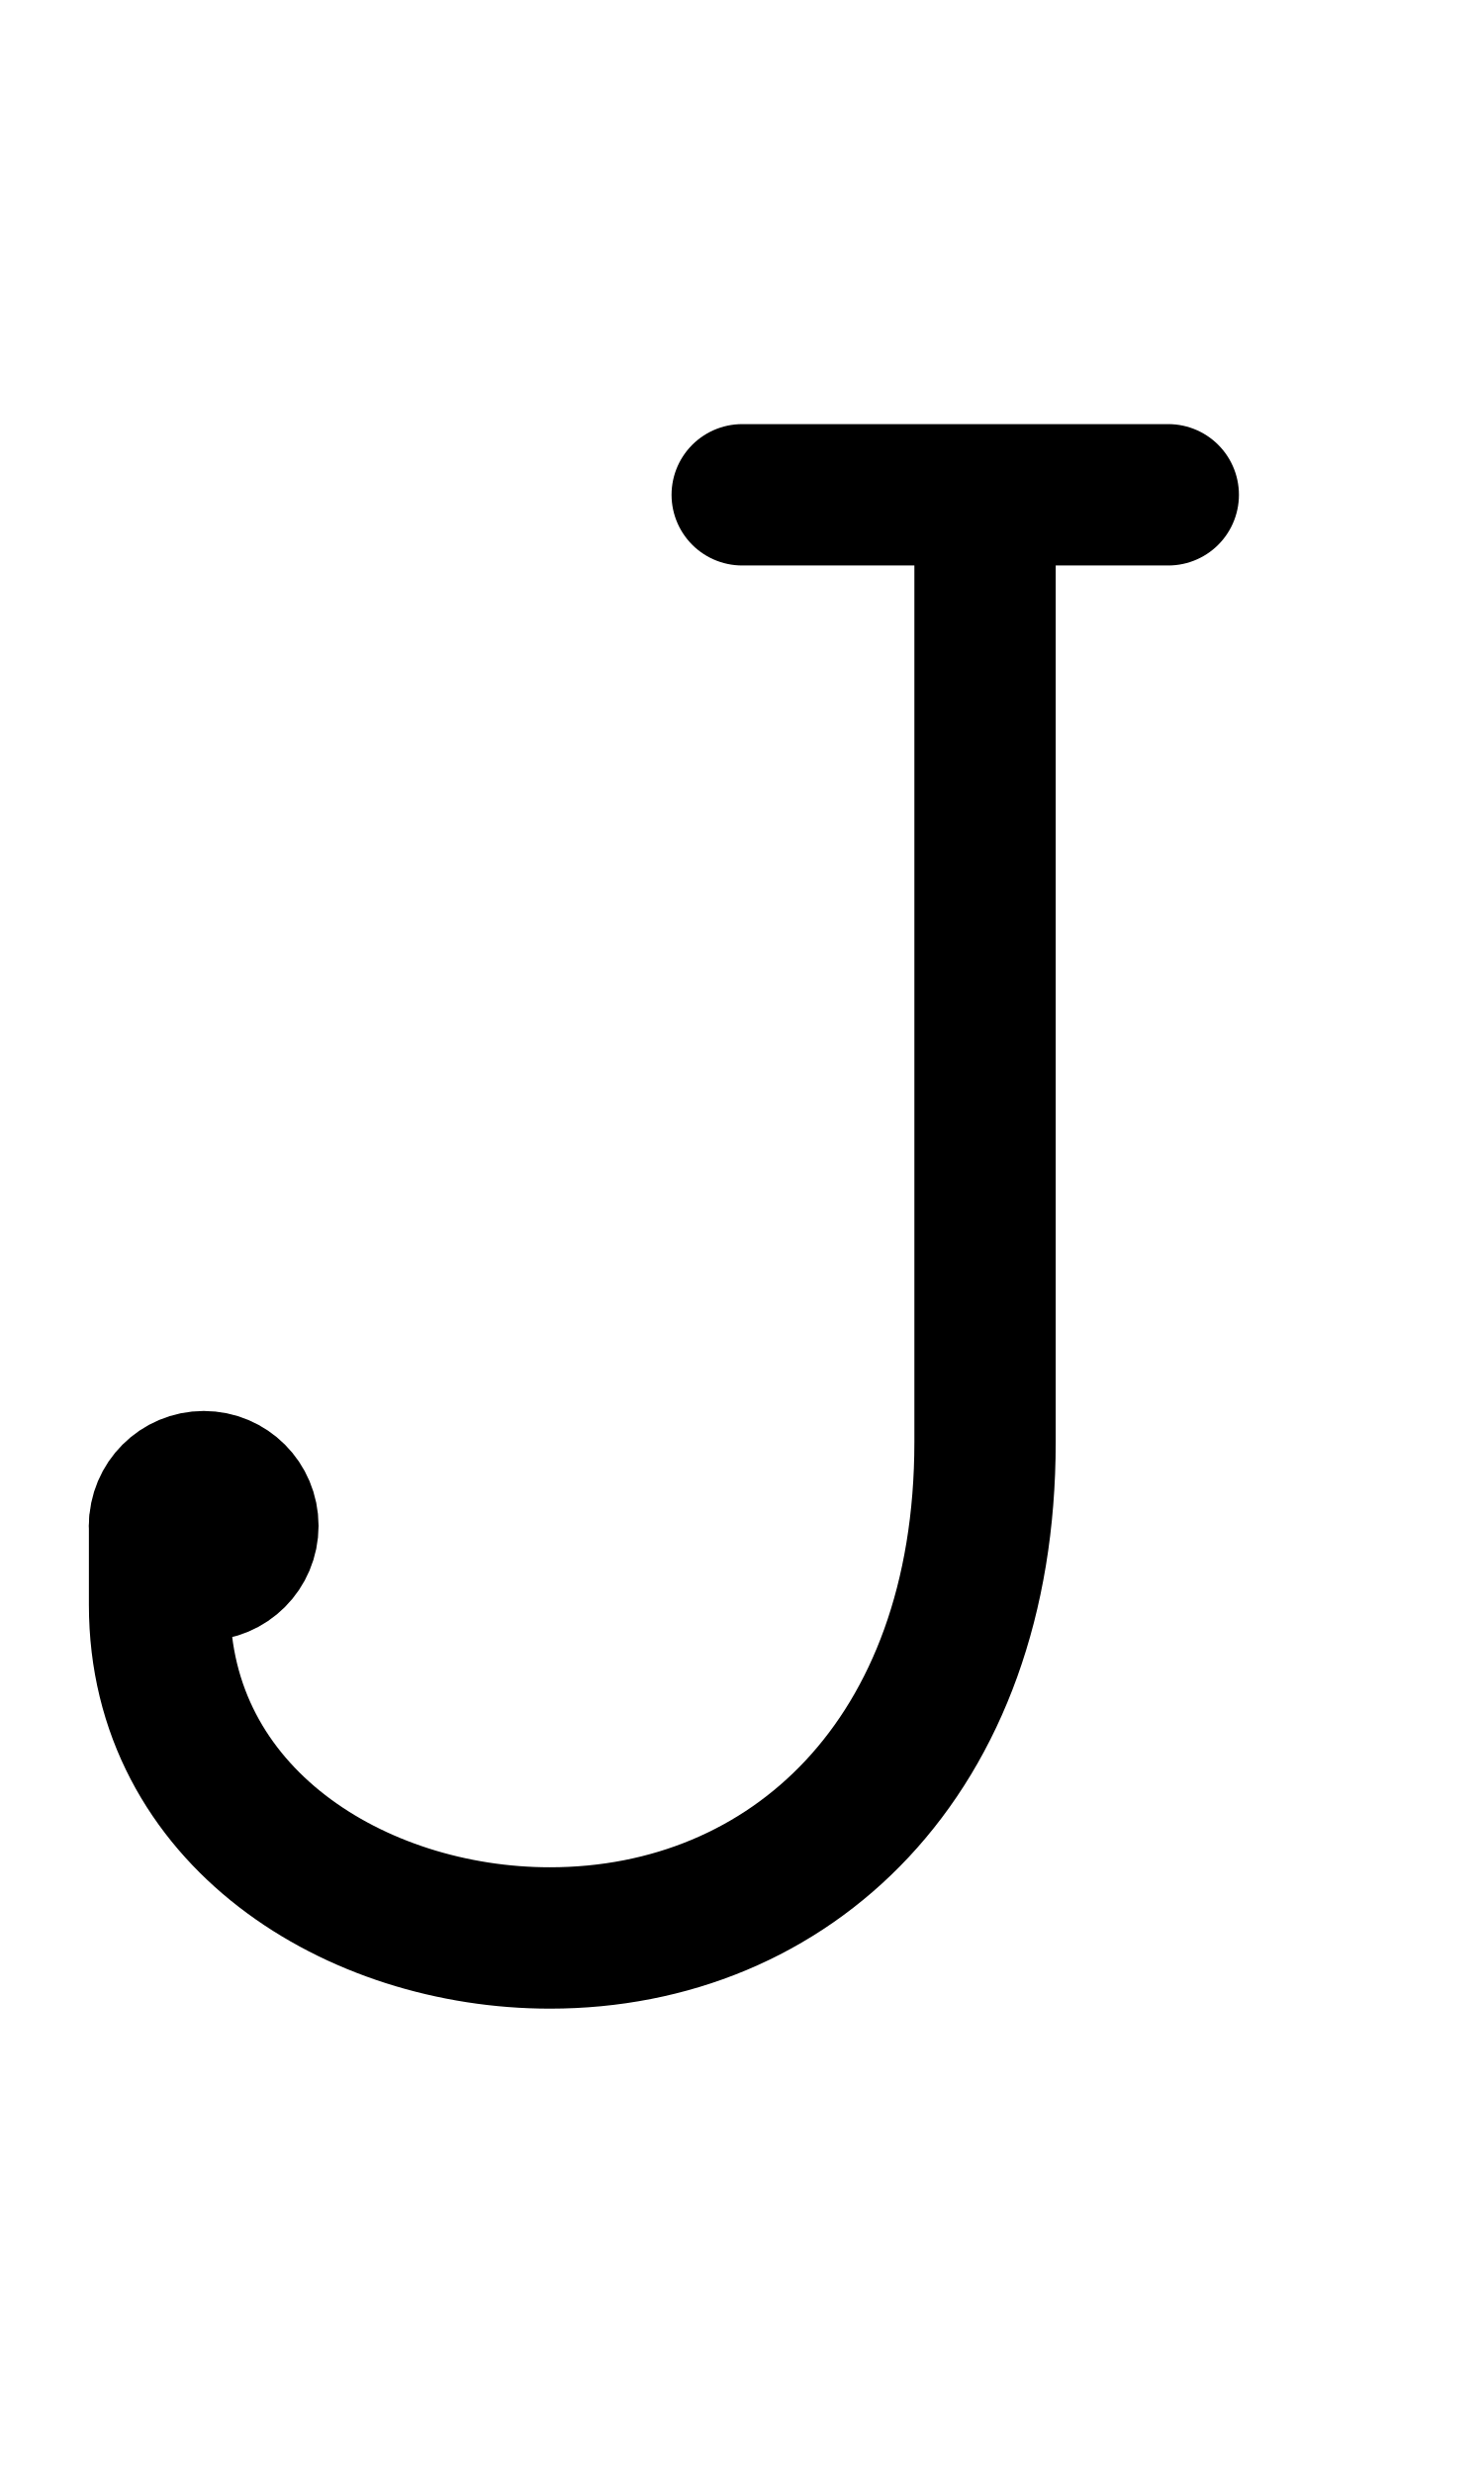
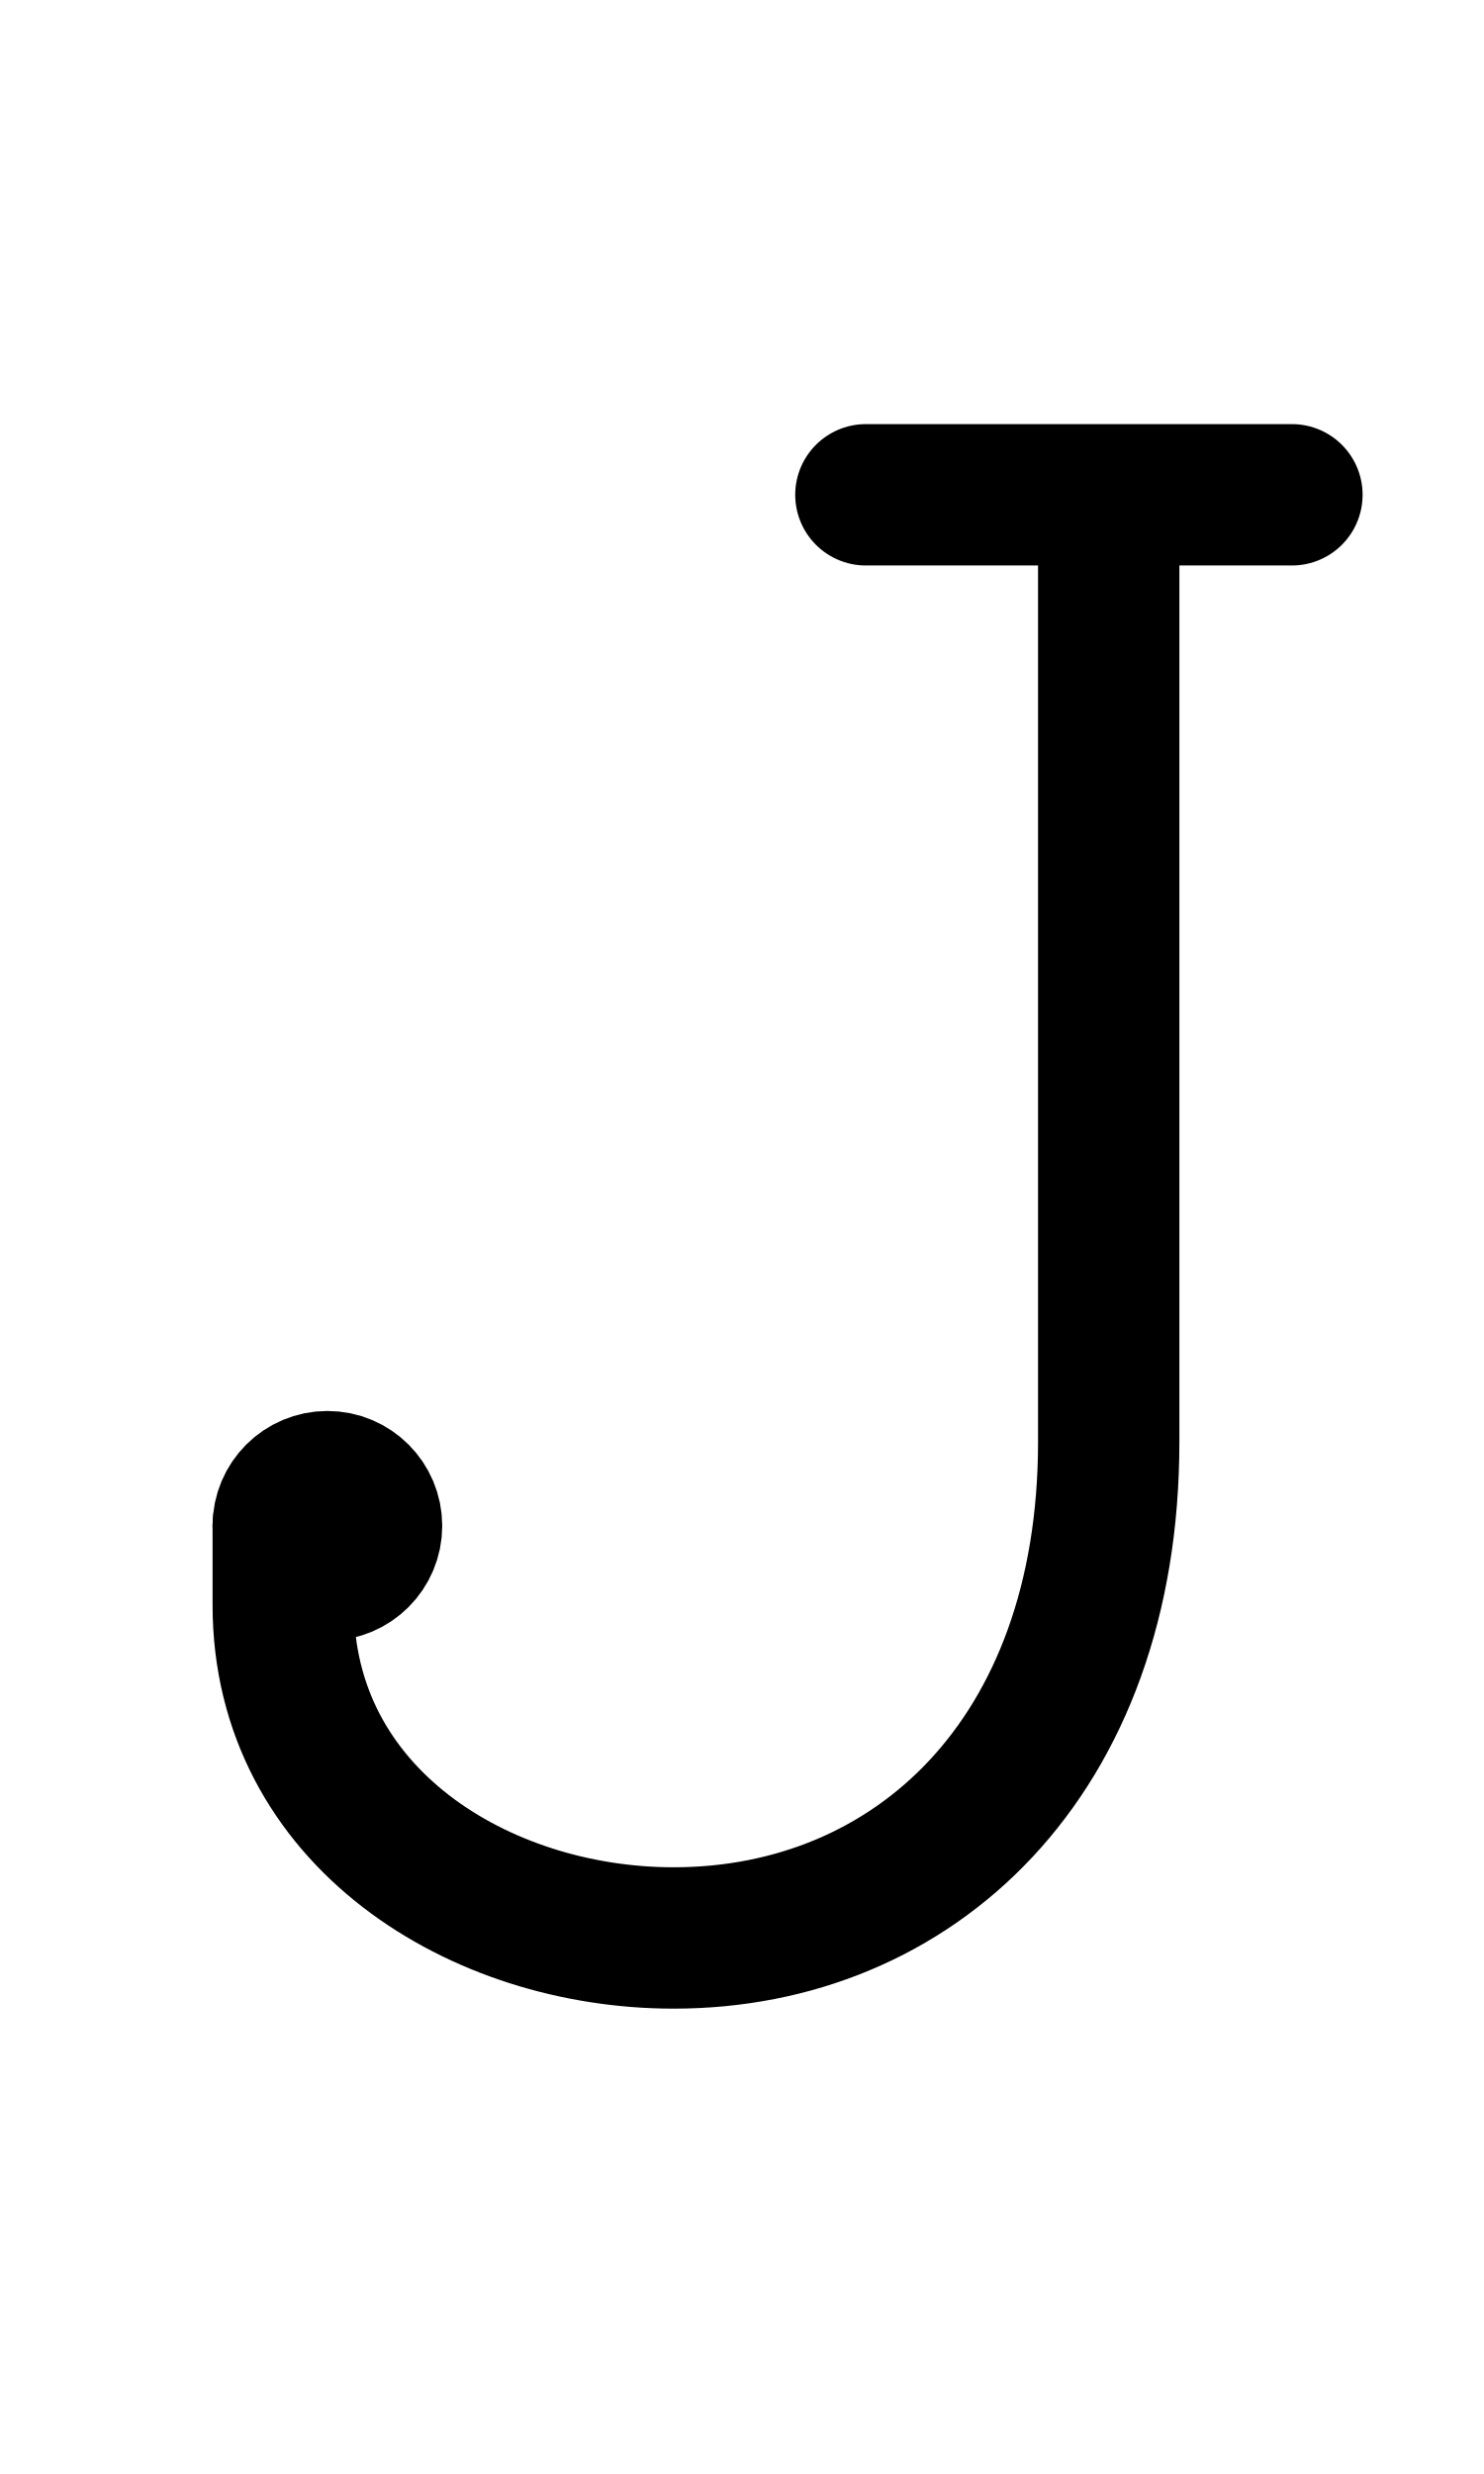
<svg xmlns="http://www.w3.org/2000/svg" width="1008" height="1680" viewBox="0 0 63 105" version="1.1" id="svg5" xml:space="preserve">
  <defs id="defs2" />
  <g id="layer3" style="display:none;opacity:0.5;stroke-width:3.6;stroke-dasharray:none" transform="matrix(0.8333333,0,0,0.8333333,-157.9762,-173.0963)" />
  <g id="layer2" style="display:inline" />
  <g id="layer1" style="display:inline">
-     <path style="display:inline;fill:none;stroke:#000000;stroke-width:6;stroke-linecap:round;stroke-linejoin:round;stroke-dasharray:none" d="M 31.509,21 H 49.596" id="path28" />
-     <path style="display:inline;fill:none;stroke:#000000;stroke-width:6;stroke-linecap:round;stroke-linejoin:round;stroke-dasharray:none" d="M 41.818,21.128 V 61.194 C 41.818,74.637 33.51,82.25 23.346,82.25 15.126,82.25 6.774,77.13 6.774,68.116 v -3.357" id="path29" />
-     <circle style="display:inline;fill:none;fill-opacity:1;stroke:#000000;stroke-width:6;stroke-linecap:round;stroke-linejoin:round;stroke-dasharray:none;stroke-opacity:1" id="circle19-6" cx="8.649" cy="64.758" r="1.875" />
-     <path style="display:inline;fill:none;stroke:#000000;stroke-width:6;stroke-linecap:round;stroke-linejoin:round;stroke-miterlimit:2.613;stroke-dasharray:none" d="M 6.899,64.758 H 10.399" id="path8838" />
-     <path style="display:inline;fill:none;stroke:#000000;stroke-width:6;stroke-linecap:round;stroke-linejoin:round;stroke-miterlimit:2.613;stroke-dasharray:none" d="m 7.411,65.996 2.475,-2.475" id="path7537" />
-     <path style="display:inline;fill:none;stroke:#000000;stroke-width:6;stroke-linecap:round;stroke-linejoin:round;stroke-miterlimit:2.613;stroke-dasharray:none" d="m 8.649,66.508 -2e-6,-3.5" id="path7539" />
-     <path style="display:inline;fill:none;stroke:#000000;stroke-width:6;stroke-linecap:round;stroke-linejoin:round;stroke-miterlimit:2.613;stroke-dasharray:none" d="M 9.886,65.996 7.411,63.521" id="path7541" />
+     <path style="display:inline;fill:none;stroke:#000000;stroke-width:6;stroke-linecap:round;stroke-linejoin:round;stroke-dasharray:none" d="M 36.759,21 H 54.846" id="path28" />
+     <path style="display:inline;fill:none;stroke:#000000;stroke-width:6;stroke-linecap:round;stroke-linejoin:round;stroke-dasharray:none" d="M 47.068,21.128 V 61.194 C 47.068,74.637 38.76,82.25 28.596,82.25 20.376,82.25 12.024,77.13 12.024,68.116 V 64.758" id="path29" />
+     <circle style="display:inline;fill:none;fill-opacity:1;stroke:#000000;stroke-width:6;stroke-linecap:round;stroke-linejoin:round;stroke-dasharray:none;stroke-opacity:1" id="circle19-6" cx="13.899" cy="64.758" r="1.875" />
+     <path style="display:inline;fill:none;stroke:#000000;stroke-width:6;stroke-linecap:round;stroke-linejoin:round;stroke-miterlimit:2.613;stroke-dasharray:none" d="m 12.149,64.758 h 3.5" id="path8838" />
+     <path style="display:inline;fill:none;stroke:#000000;stroke-width:6;stroke-linecap:round;stroke-linejoin:round;stroke-miterlimit:2.613;stroke-dasharray:none" d="m 12.661,65.996 2.475,-2.475" id="path7537" />
+     <path style="display:inline;fill:none;stroke:#000000;stroke-width:6;stroke-linecap:round;stroke-linejoin:round;stroke-miterlimit:2.613;stroke-dasharray:none" d="m 13.899,66.508 -2e-6,-3.5" id="path7539" />
+     <path style="display:inline;fill:none;stroke:#000000;stroke-width:6;stroke-linecap:round;stroke-linejoin:round;stroke-miterlimit:2.613;stroke-dasharray:none" d="M 15.136,65.996 12.661,63.521" id="path7541" />
  </g>
</svg>
